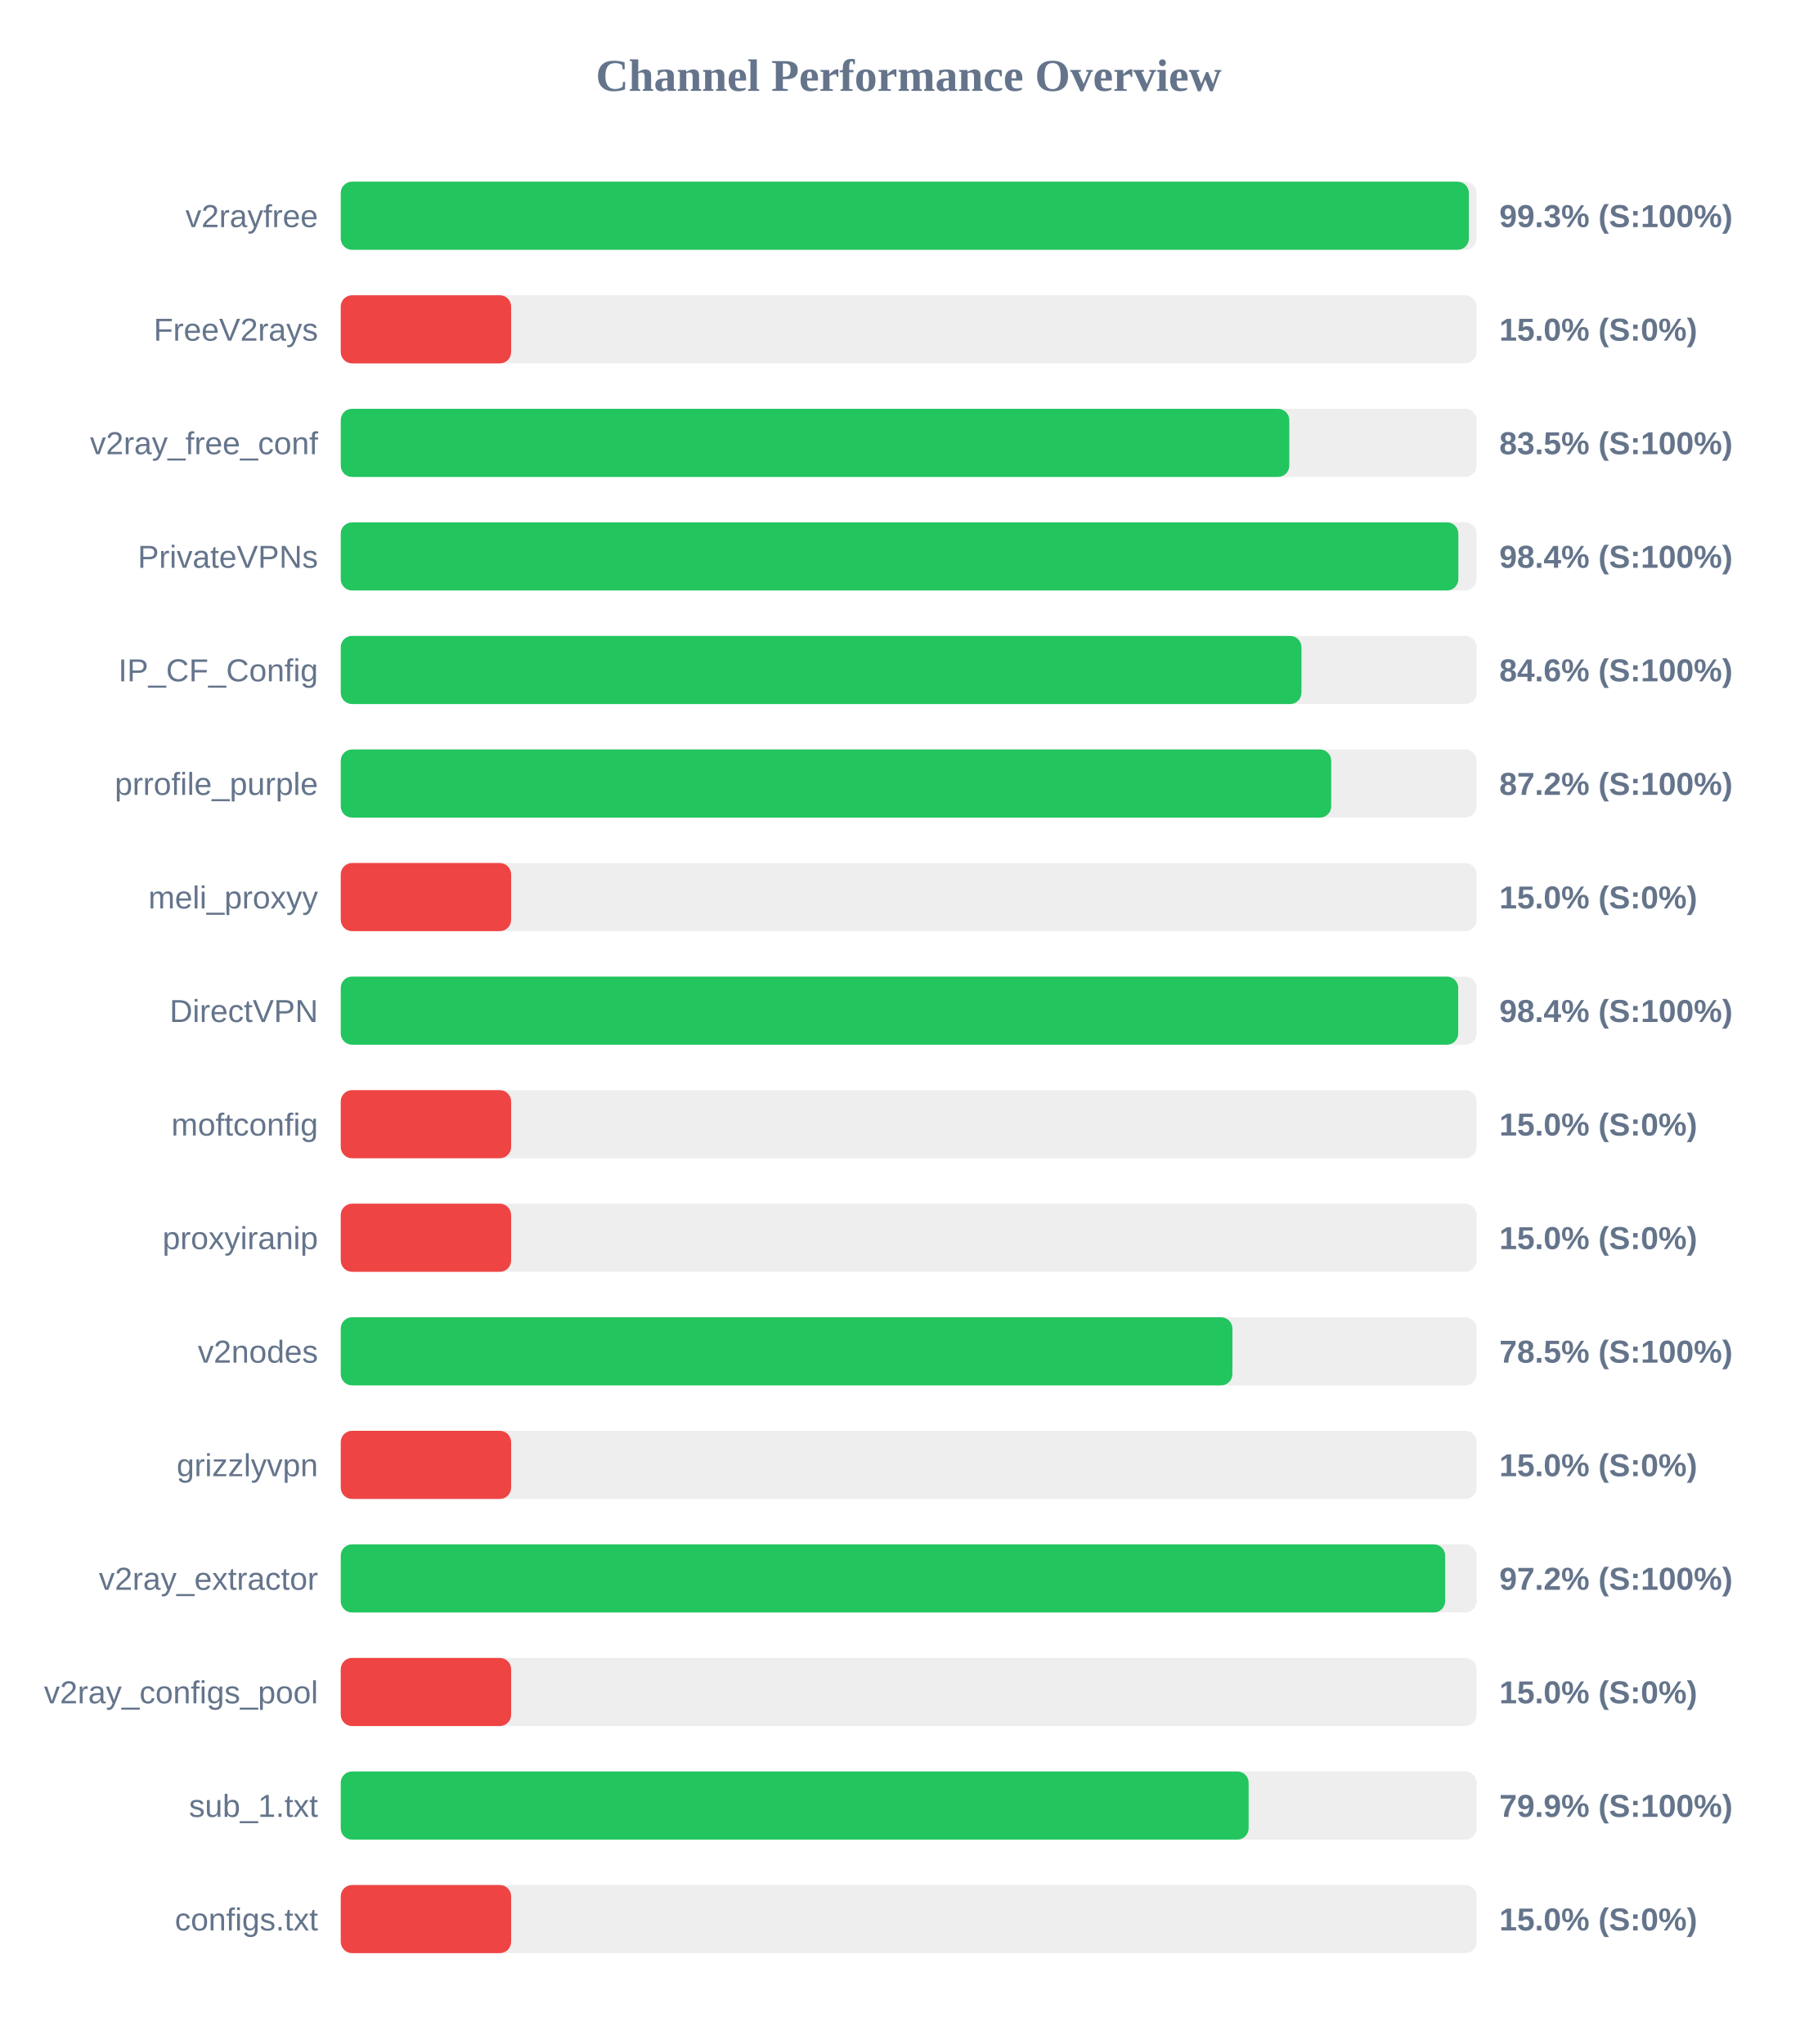
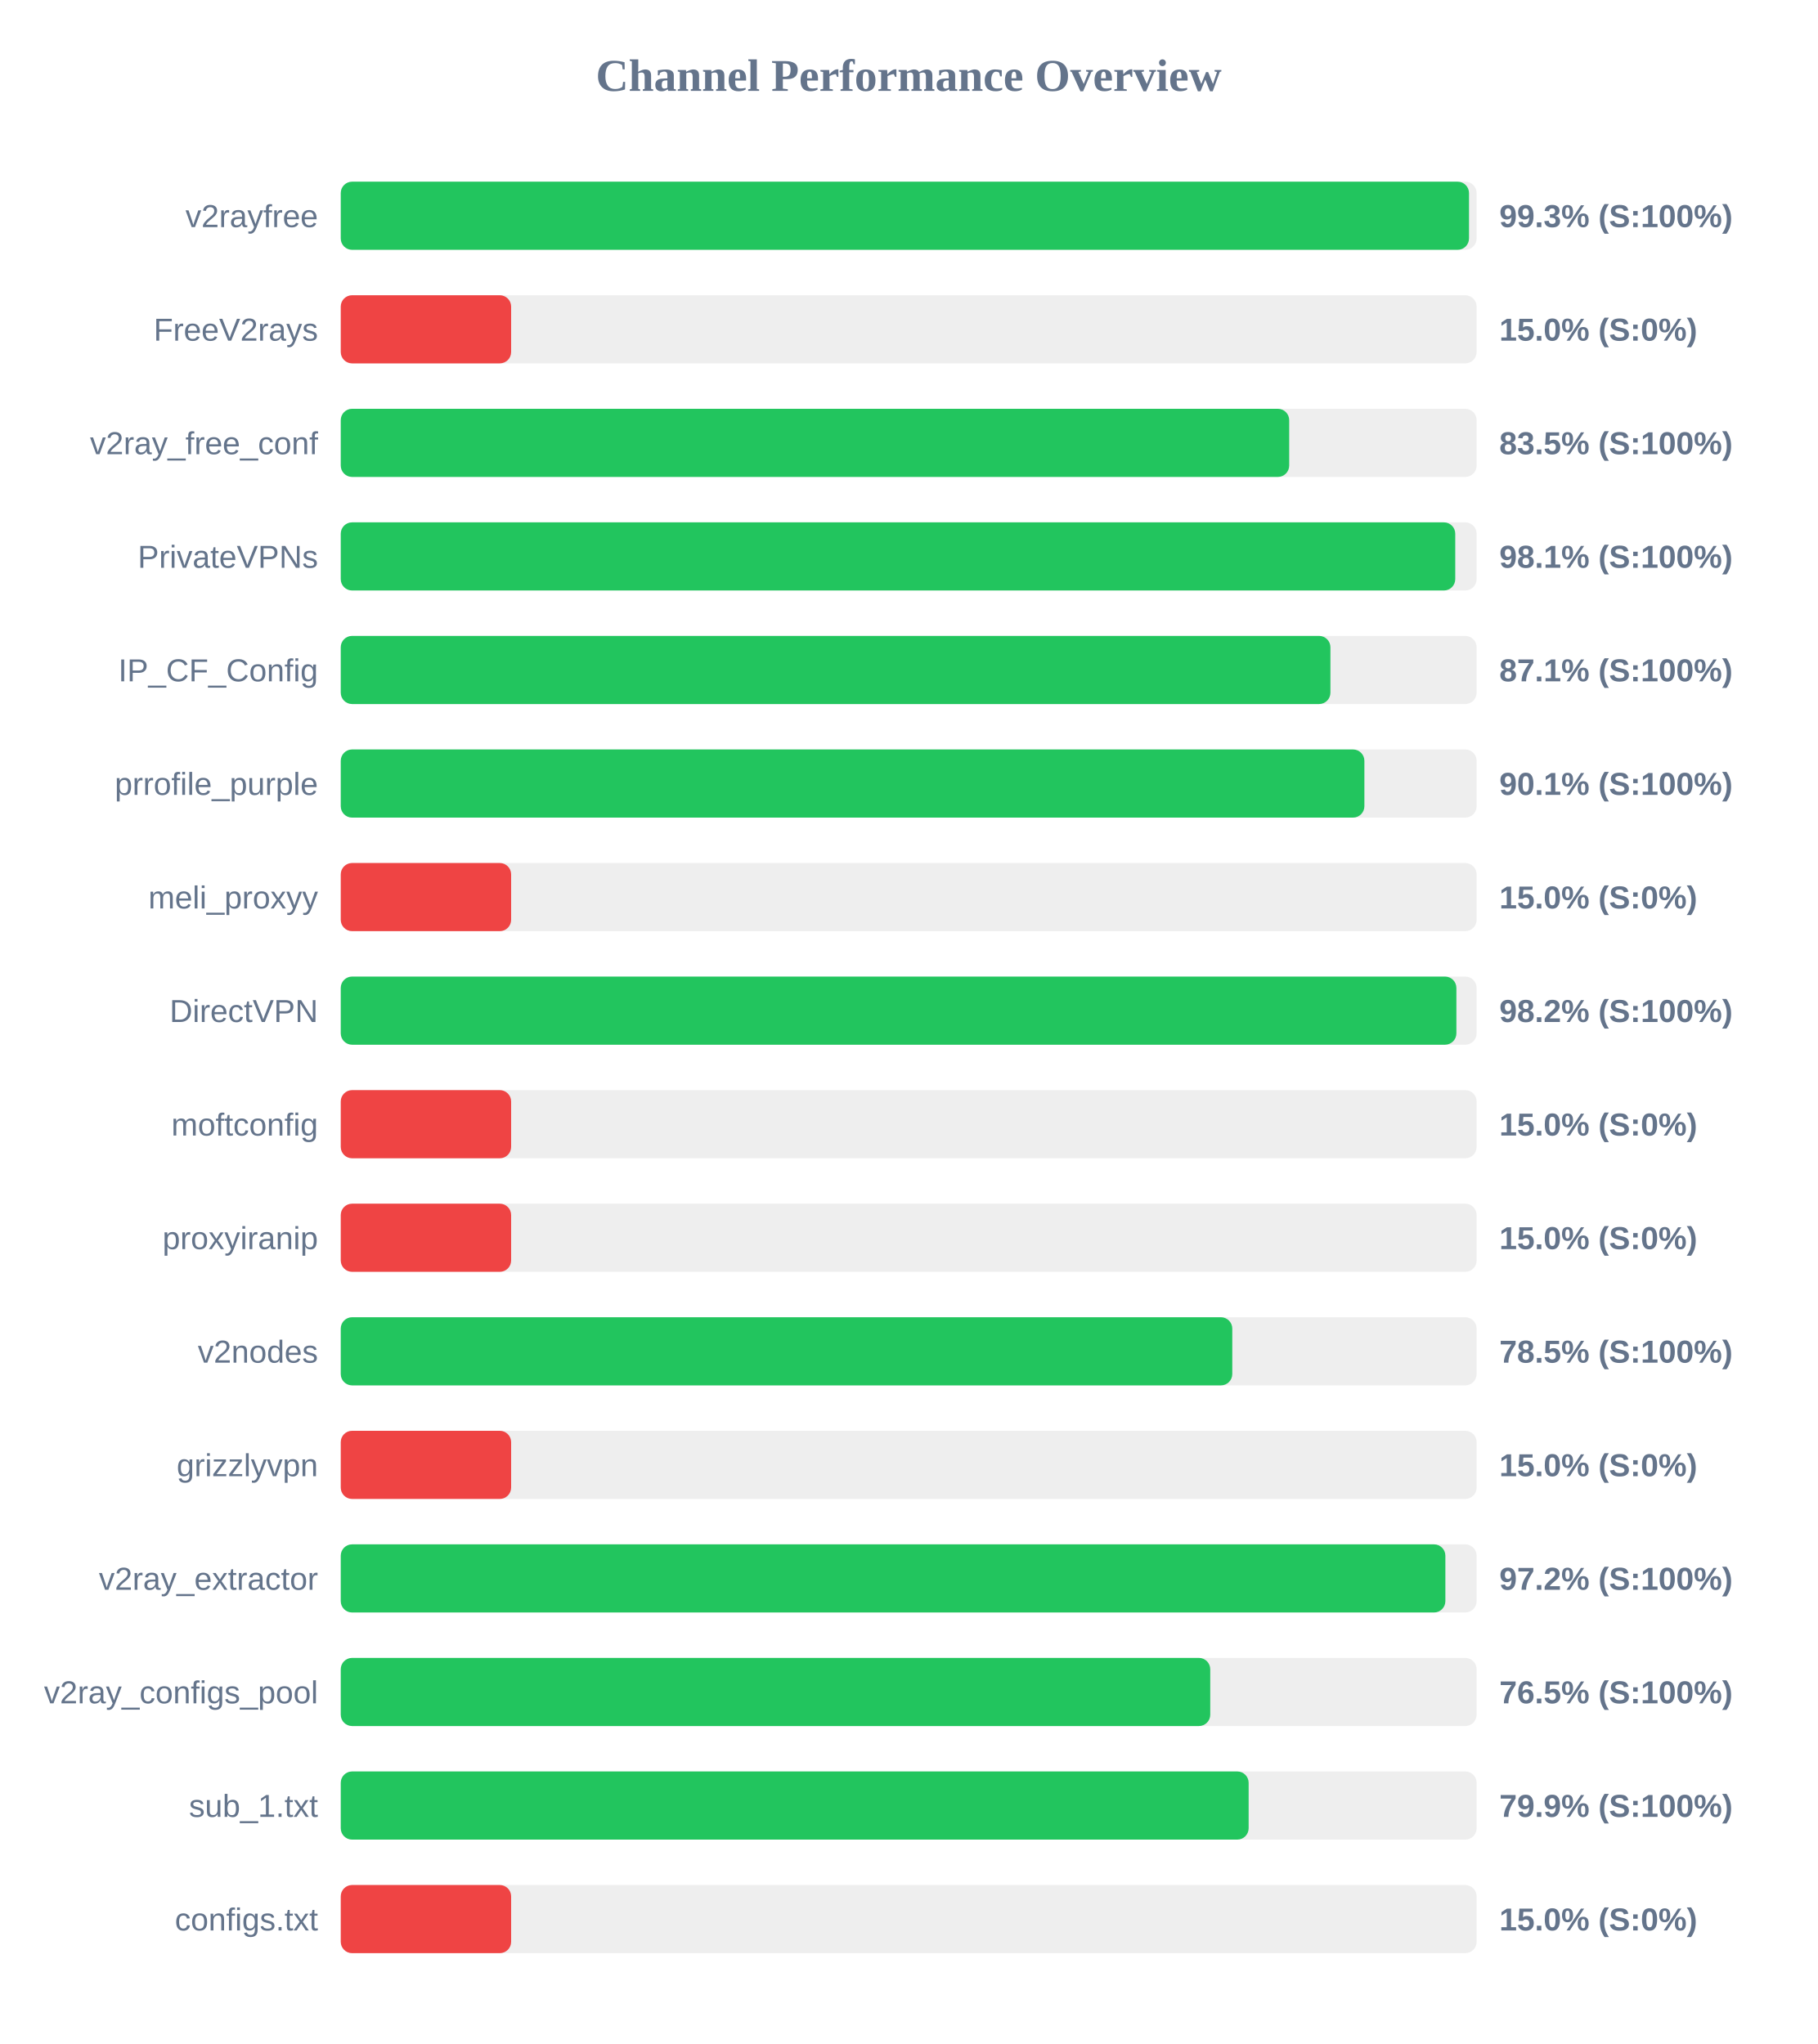
<svg xmlns="http://www.w3.org/2000/svg" width="800" height="900" version="1.1">
  <style>
        .row { font: 14px Arial; fill: #64748b; }
        .score { font: bold 14px Arial; fill: #64748b; }
    </style>
  <text x="400" y="40" text-anchor="middle" font-size="20px" font-weight="bold" fill="#64748b">Channel Performance Overview</text>
  <rect x="150" y="80" width="500" height="30" fill="#eee" rx="5" />
-   <rect x="150" y="80" width="496.6" height="30" fill="#22c55e" rx="5" />
+   <rect x="150" y="80" width="496.65" height="30" fill="#22c55e" rx="5" />
  <text x="140" y="100" text-anchor="end" class="row">v2rayfree</text>
  <text x="660" y="100" text-anchor="start" class="score">99.3% (S:100%)</text>
  <rect x="150" y="130" width="500" height="30" fill="#eee" rx="5" />
  <rect x="150" y="130" width="75.0" height="30" fill="#ef4444" rx="5" />
  <text x="140" y="150" text-anchor="end" class="row">FreeV2rays</text>
  <text x="660" y="150" text-anchor="start" class="score">15.0% (S:0%)</text>
  <rect x="150" y="180" width="500" height="30" fill="#eee" rx="5" />
-   <rect x="150" y="180" width="417.55" height="30" fill="#22c55e" rx="5" />
+   <rect x="150" y="180" width="417.5" height="30" fill="#22c55e" rx="5" />
  <text x="140" y="200" text-anchor="end" class="row">v2ray_free_conf</text>
  <text x="660" y="200" text-anchor="start" class="score">83.5% (S:100%)</text>
  <rect x="150" y="230" width="500" height="30" fill="#eee" rx="5" />
-   <rect x="150" y="230" width="491.95" height="30" fill="#22c55e" rx="5" />
+   <rect x="150" y="230" width="490.6" height="30" fill="#22c55e" rx="5" />
  <text x="140" y="250" text-anchor="end" class="row">PrivateVPNs</text>
-   <text x="660" y="250" text-anchor="start" class="score">98.4% (S:100%)</text>
+   <text x="660" y="250" text-anchor="start" class="score">98.1% (S:100%)</text>
  <rect x="150" y="280" width="500" height="30" fill="#eee" rx="5" />
-   <rect x="150" y="280" width="422.9" height="30" fill="#22c55e" rx="5" />
+   <rect x="150" y="280" width="435.65" height="30" fill="#22c55e" rx="5" />
  <text x="140" y="300" text-anchor="end" class="row">IP_CF_Config</text>
-   <text x="660" y="300" text-anchor="start" class="score">84.6% (S:100%)</text>
+   <text x="660" y="300" text-anchor="start" class="score">87.1% (S:100%)</text>
  <rect x="150" y="330" width="500" height="30" fill="#eee" rx="5" />
-   <rect x="150" y="330" width="436.0" height="30" fill="#22c55e" rx="5" />
+   <rect x="150" y="330" width="450.6" height="30" fill="#22c55e" rx="5" />
  <text x="140" y="350" text-anchor="end" class="row">prrofile_purple</text>
-   <text x="660" y="350" text-anchor="start" class="score">87.2% (S:100%)</text>
+   <text x="660" y="350" text-anchor="start" class="score">90.1% (S:100%)</text>
  <rect x="150" y="380" width="500" height="30" fill="#eee" rx="5" />
  <rect x="150" y="380" width="75.0" height="30" fill="#ef4444" rx="5" />
  <text x="140" y="400" text-anchor="end" class="row">meli_proxyy</text>
  <text x="660" y="400" text-anchor="start" class="score">15.0% (S:0%)</text>
  <rect x="150" y="430" width="500" height="30" fill="#eee" rx="5" />
-   <rect x="150" y="430" width="491.9" height="30" fill="#22c55e" rx="5" />
+   <rect x="150" y="430" width="491.1" height="30" fill="#22c55e" rx="5" />
  <text x="140" y="450" text-anchor="end" class="row">DirectVPN</text>
-   <text x="660" y="450" text-anchor="start" class="score">98.4% (S:100%)</text>
+   <text x="660" y="450" text-anchor="start" class="score">98.2% (S:100%)</text>
  <rect x="150" y="480" width="500" height="30" fill="#eee" rx="5" />
  <rect x="150" y="480" width="75.0" height="30" fill="#ef4444" rx="5" />
  <text x="140" y="500" text-anchor="end" class="row">moftconfig</text>
  <text x="660" y="500" text-anchor="start" class="score">15.0% (S:0%)</text>
  <rect x="150" y="530" width="500" height="30" fill="#eee" rx="5" />
  <rect x="150" y="530" width="75.0" height="30" fill="#ef4444" rx="5" />
  <text x="140" y="550" text-anchor="end" class="row">proxyiranip</text>
  <text x="660" y="550" text-anchor="start" class="score">15.0% (S:0%)</text>
  <rect x="150" y="580" width="500" height="30" fill="#eee" rx="5" />
-   <rect x="150" y="580" width="392.5" height="30" fill="#22c55e" rx="5" />
+   <rect x="150" y="580" width="392.45" height="30" fill="#22c55e" rx="5" />
  <text x="140" y="600" text-anchor="end" class="row">v2nodes</text>
  <text x="660" y="600" text-anchor="start" class="score">78.5% (S:100%)</text>
  <rect x="150" y="630" width="500" height="30" fill="#eee" rx="5" />
  <rect x="150" y="630" width="75.0" height="30" fill="#ef4444" rx="5" />
  <text x="140" y="650" text-anchor="end" class="row">grizzlyvpn</text>
  <text x="660" y="650" text-anchor="start" class="score">15.0% (S:0%)</text>
  <rect x="150" y="680" width="500" height="30" fill="#eee" rx="5" />
-   <rect x="150" y="680" width="486.15" height="30" fill="#22c55e" rx="5" />
+   <rect x="150" y="680" width="486.25" height="30" fill="#22c55e" rx="5" />
  <text x="140" y="700" text-anchor="end" class="row">v2ray_extractor</text>
  <text x="660" y="700" text-anchor="start" class="score">97.2% (S:100%)</text>
  <rect x="150" y="730" width="500" height="30" fill="#eee" rx="5" />
-   <rect x="150" y="730" width="75.0" height="30" fill="#ef4444" rx="5" />
+   <rect x="150" y="730" width="382.75" height="30" fill="#22c55e" rx="5" />
  <text x="140" y="750" text-anchor="end" class="row">v2ray_configs_pool</text>
-   <text x="660" y="750" text-anchor="start" class="score">15.0% (S:0%)</text>
+   <text x="660" y="750" text-anchor="start" class="score">76.5% (S:100%)</text>
  <rect x="150" y="780" width="500" height="30" fill="#eee" rx="5" />
  <rect x="150" y="780" width="399.65" height="30" fill="#22c55e" rx="5" />
  <text x="140" y="800" text-anchor="end" class="row">sub_1.txt</text>
  <text x="660" y="800" text-anchor="start" class="score">79.9% (S:100%)</text>
  <rect x="150" y="830" width="500" height="30" fill="#eee" rx="5" />
  <rect x="150" y="830" width="75.0" height="30" fill="#ef4444" rx="5" />
  <text x="140" y="850" text-anchor="end" class="row">configs.txt</text>
  <text x="660" y="850" text-anchor="start" class="score">15.0% (S:0%)</text>
</svg>
